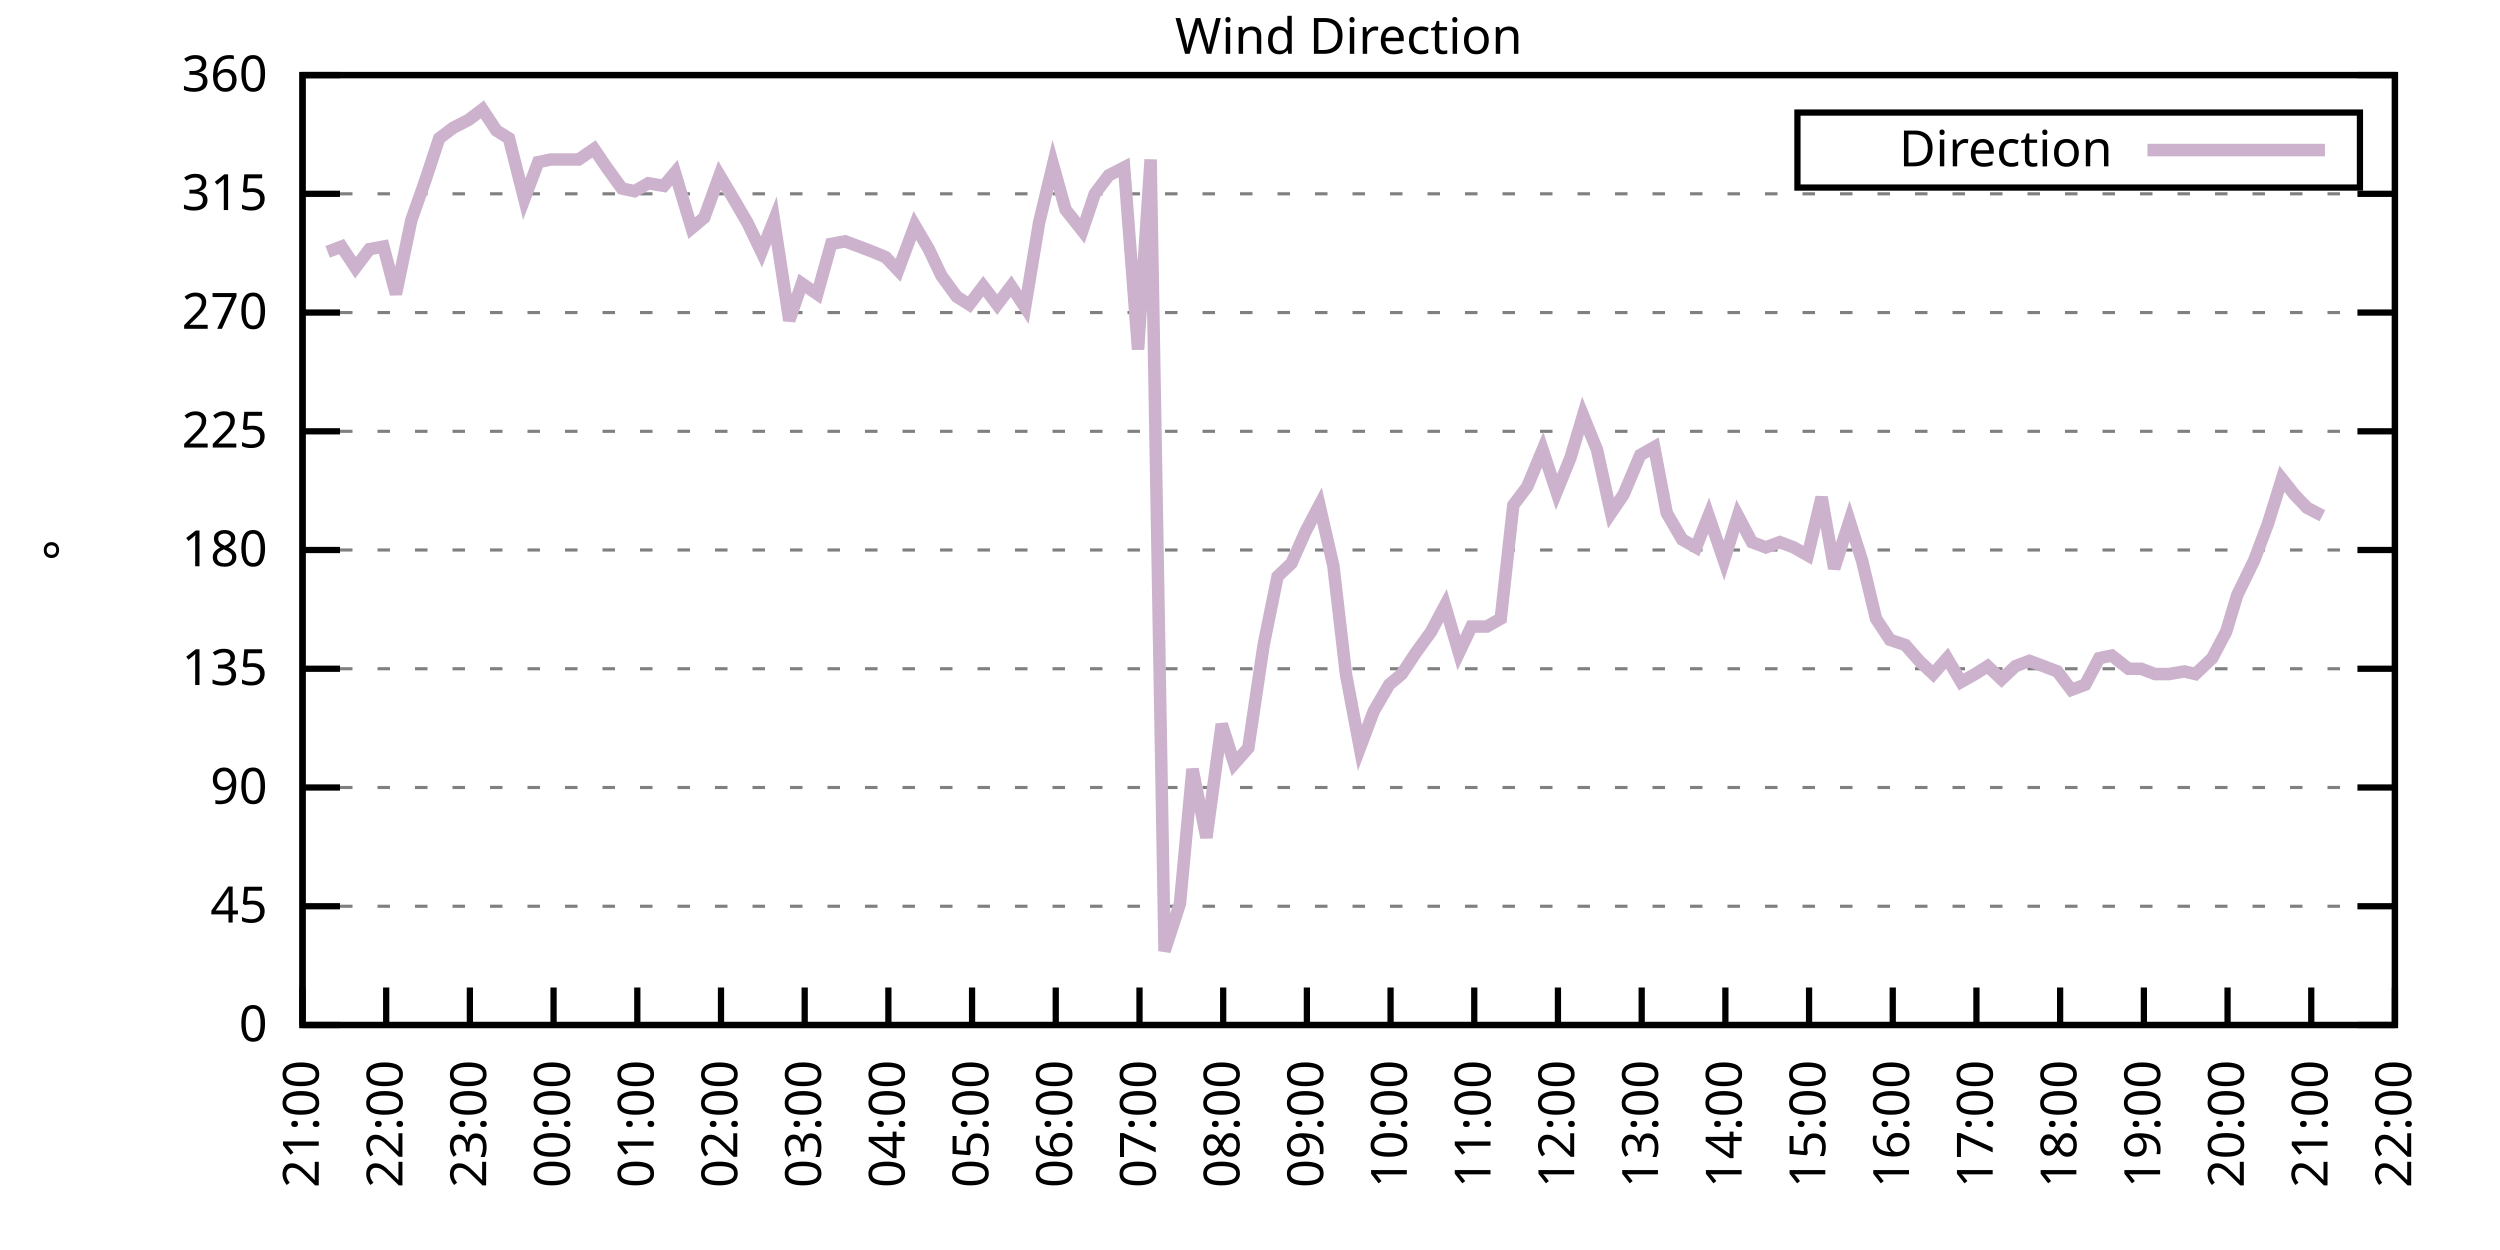
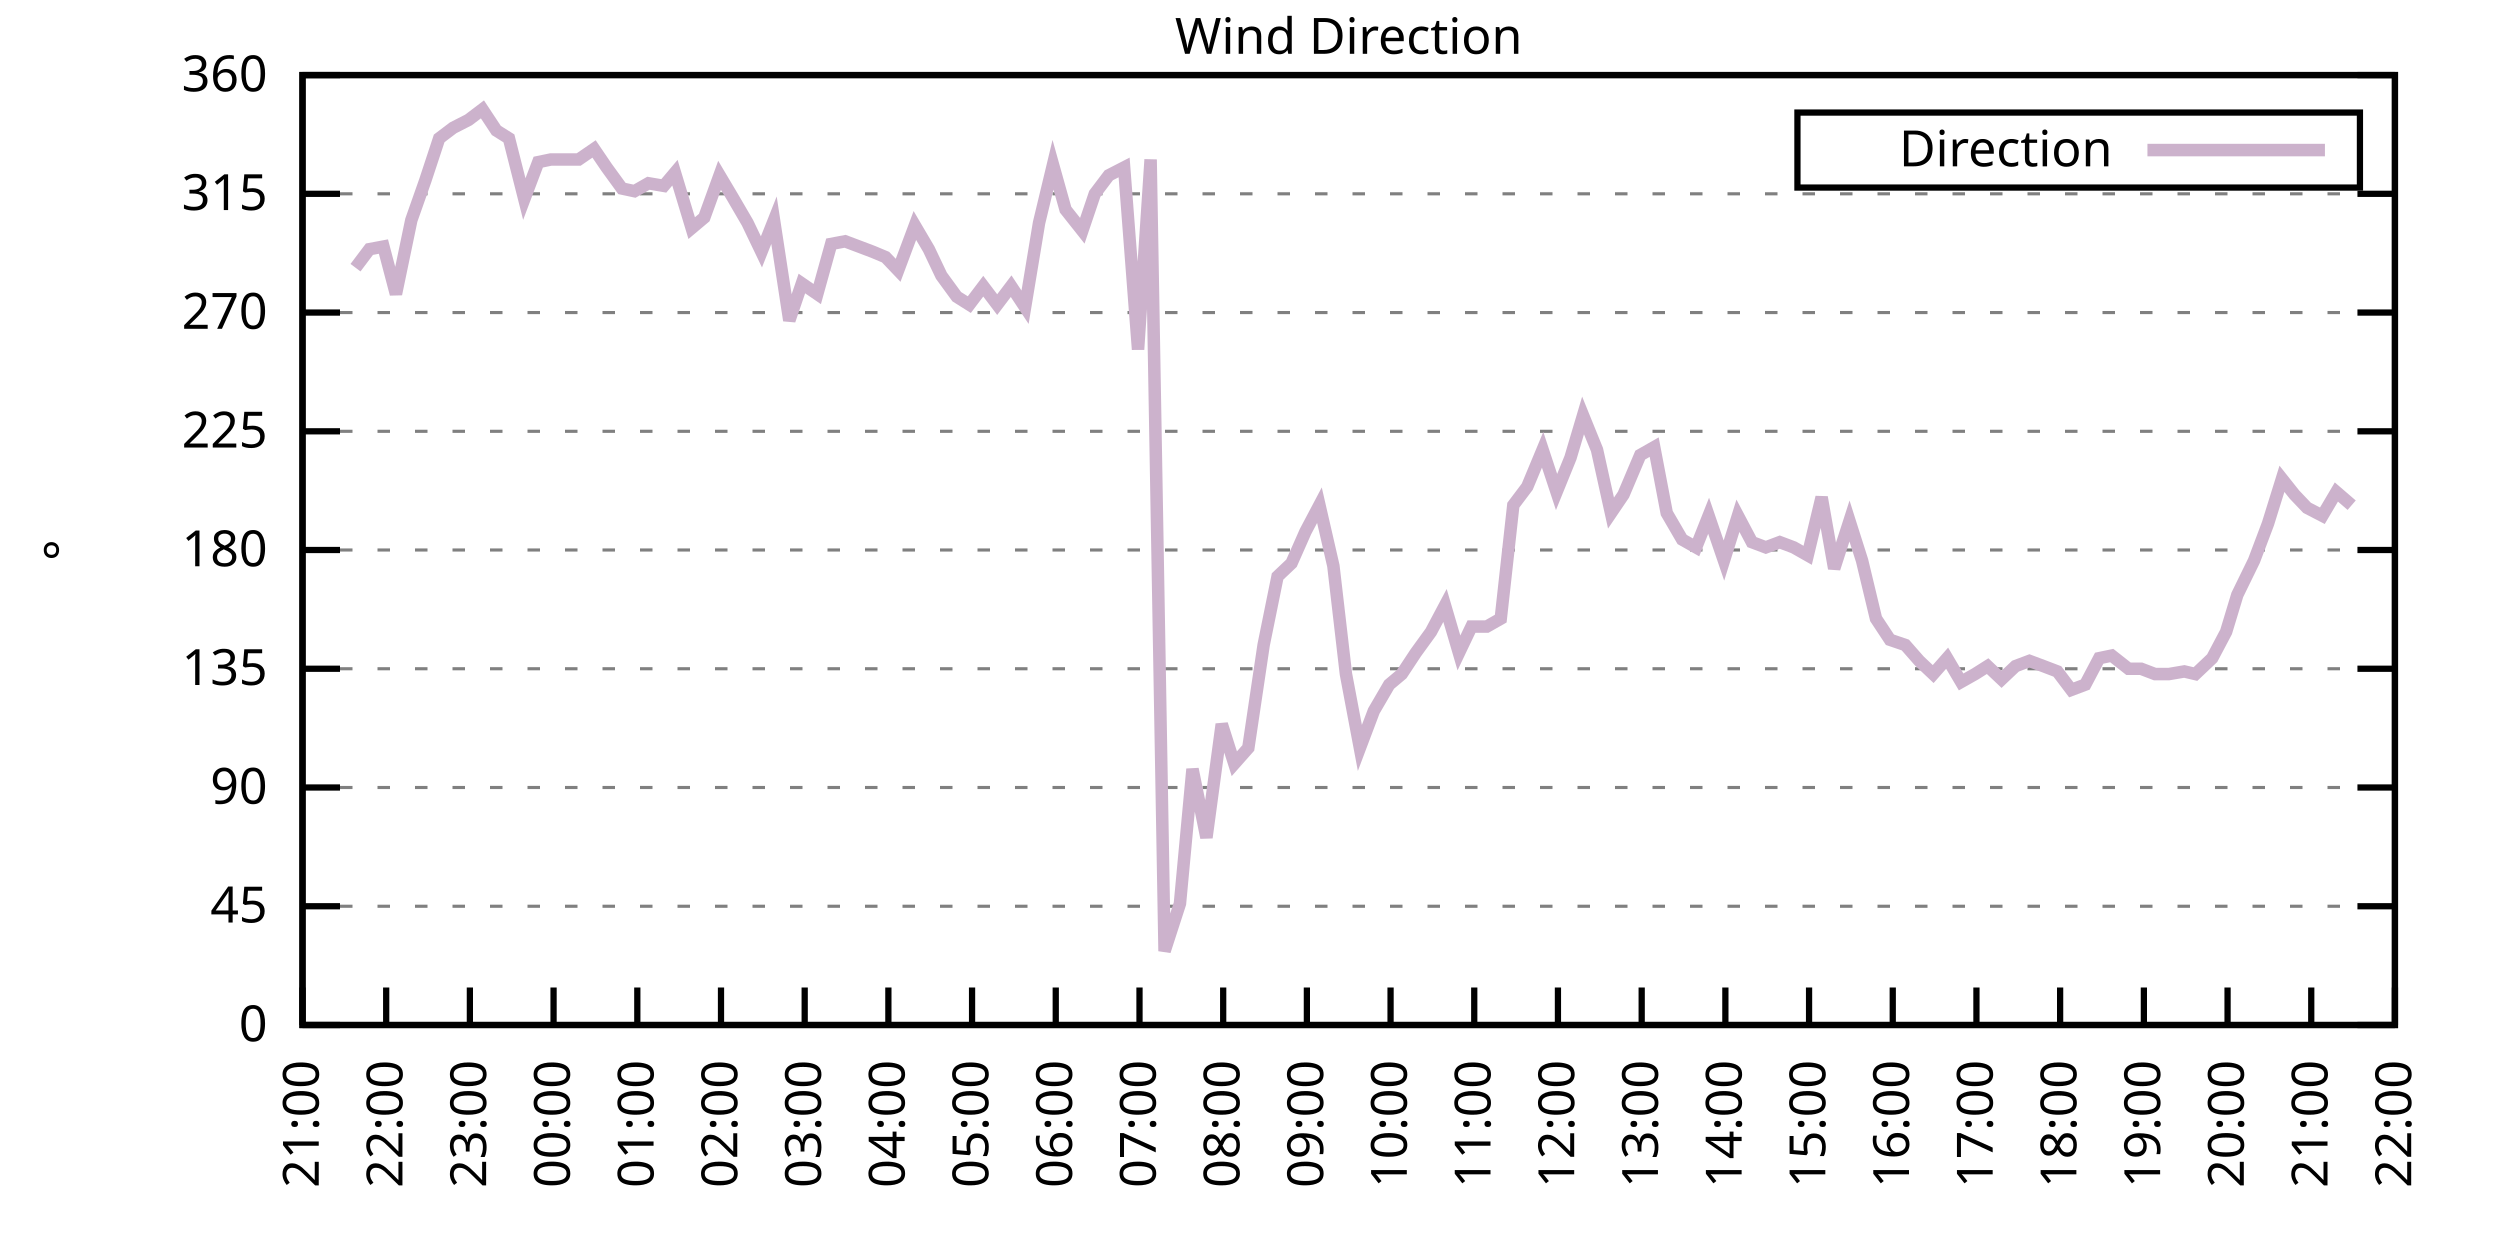
<svg xmlns="http://www.w3.org/2000/svg" xmlns:xlink="http://www.w3.org/1999/xlink" width="400" height="200" viewBox="0 0 400 200">
  <g id="gnuplot_canvas">
    <rect x="0" y="0" width="400" height="200" fill="none" />
    <defs>
      <circle id="gpDot" r="0.5" stroke-width="0.5" stroke="currentColor" />
      <path id="gpPt0" stroke-width="0.333" stroke="currentColor" d="M-1,0 h2 M0,-1 v2" />
      <path id="gpPt1" stroke-width="0.333" stroke="currentColor" d="M-1,-1 L1,1 M1,-1 L-1,1" />
      <path id="gpPt2" stroke-width="0.333" stroke="currentColor" d="M-1,0 L1,0 M0,-1 L0,1 M-1,-1 L1,1 M-1,1 L1,-1" />
      <rect id="gpPt3" stroke-width="0.333" stroke="currentColor" x="-1" y="-1" width="2" height="2" />
      <rect id="gpPt4" stroke-width="0.333" stroke="currentColor" fill="currentColor" x="-1" y="-1" width="2" height="2" />
      <circle id="gpPt5" stroke-width="0.333" stroke="currentColor" cx="0" cy="0" r="1" />
      <use xlink:href="#gpPt5" id="gpPt6" fill="currentColor" stroke="none" />
      <path id="gpPt7" stroke-width="0.333" stroke="currentColor" d="M0,-1.33 L-1.33,0.67 L1.33,0.67 z" />
      <use xlink:href="#gpPt7" id="gpPt8" fill="currentColor" stroke="none" />
      <use xlink:href="#gpPt7" id="gpPt9" stroke="currentColor" transform="rotate(180)" />
      <use xlink:href="#gpPt9" id="gpPt10" fill="currentColor" stroke="none" />
      <use xlink:href="#gpPt3" id="gpPt11" stroke="currentColor" transform="rotate(45)" />
      <use xlink:href="#gpPt11" id="gpPt12" fill="currentColor" stroke="none" />
      <path id="gpPt13" stroke-width="0.333" stroke="currentColor" d="M0,1.330 L1.265,0.411 L0.782,-1.067 L-0.782,-1.076 L-1.265,0.411 z" />
      <use xlink:href="#gpPt13" id="gpPt14" fill="currentColor" stroke="none" />
      <filter id="textbox" filterUnits="objectBoundingBox" x="0" y="0" height="1" width="1">
        <feFlood flood-color="white" flood-opacity="1" result="bgnd" />
        <feComposite in="SourceGraphic" in2="bgnd" operator="atop" />
      </filter>
      <filter id="greybox" filterUnits="objectBoundingBox" x="0" y="0" height="1" width="1">
        <feFlood flood-color="lightgrey" flood-opacity="1" result="grey" />
        <feComposite in="SourceGraphic" in2="grey" operator="atop" />
      </filter>
    </defs>
    <g fill="none" color="white" stroke="currentColor" stroke-width="1.00" stroke-linecap="butt" stroke-linejoin="miter">
</g>
    <g fill="none" color="black" stroke="currentColor" stroke-width="1.00" stroke-linecap="butt" stroke-linejoin="miter">
      <g stroke="none" shape-rendering="crispEdges">
        <polygon fill="rgb(255, 255, 255)" points="48.40,164.00 383.18,164.00 383.18,12.02 48.40,12.02 " />
      </g>
    </g>
    <g fill="none" color="black" stroke="currentColor" stroke-width="1.00" stroke-linecap="butt" stroke-linejoin="miter">
</g>
    <g fill="none" color="black" stroke="black" stroke-width="0.50" stroke-linecap="butt" stroke-linejoin="miter">
</g>
    <g fill="none" color="gray" stroke="currentColor" stroke-width="0.50" stroke-linecap="butt" stroke-linejoin="miter">
      <path stroke="gray" stroke-dasharray="2,4" class="gridline" d="M48.40,164.00 L383.19,164.00  " />
    </g>
    <g fill="none" color="gray" stroke="gray" stroke-width="1.00" stroke-linecap="butt" stroke-linejoin="miter">
</g>
    <g fill="none" color="black" stroke="currentColor" stroke-width="1.00" stroke-linecap="butt" stroke-linejoin="miter">
      <path stroke="black" d="M48.40,164.00 L54.40,164.00 M383.19,164.00 L377.19,164.00  " />
      <g transform="translate(42.80,166.60)" stroke="none" fill="black" font-family="Sans" font-size="8.00" text-anchor="end">
        <text>
          <tspan font-family="Sans"> 0</tspan>
        </text>
      </g>
    </g>
    <g fill="none" color="black" stroke="currentColor" stroke-width="1.00" stroke-linecap="butt" stroke-linejoin="miter">
</g>
    <g fill="none" color="black" stroke="black" stroke-width="0.50" stroke-linecap="butt" stroke-linejoin="miter">
</g>
    <g fill="none" color="gray" stroke="currentColor" stroke-width="0.50" stroke-linecap="butt" stroke-linejoin="miter">
      <path stroke="gray" stroke-dasharray="2,4" class="gridline" d="M48.40,145.00 L383.19,145.00  " />
    </g>
    <g fill="none" color="gray" stroke="gray" stroke-width="1.00" stroke-linecap="butt" stroke-linejoin="miter">
</g>
    <g fill="none" color="black" stroke="currentColor" stroke-width="1.00" stroke-linecap="butt" stroke-linejoin="miter">
      <path stroke="black" d="M48.40,145.00 L54.40,145.00 M383.19,145.00 L377.19,145.00  " />
      <g transform="translate(42.80,147.60)" stroke="none" fill="black" font-family="Sans" font-size="8.00" text-anchor="end">
        <text>
          <tspan font-family="Sans"> 45</tspan>
        </text>
      </g>
    </g>
    <g fill="none" color="black" stroke="currentColor" stroke-width="1.00" stroke-linecap="butt" stroke-linejoin="miter">
</g>
    <g fill="none" color="black" stroke="black" stroke-width="0.50" stroke-linecap="butt" stroke-linejoin="miter">
</g>
    <g fill="none" color="gray" stroke="currentColor" stroke-width="0.50" stroke-linecap="butt" stroke-linejoin="miter">
      <path stroke="gray" stroke-dasharray="2,4" class="gridline" d="M48.40,126.00 L383.19,126.00  " />
    </g>
    <g fill="none" color="gray" stroke="gray" stroke-width="1.00" stroke-linecap="butt" stroke-linejoin="miter">
</g>
    <g fill="none" color="black" stroke="currentColor" stroke-width="1.00" stroke-linecap="butt" stroke-linejoin="miter">
      <path stroke="black" d="M48.40,126.00 L54.40,126.00 M383.19,126.00 L377.19,126.00  " />
      <g transform="translate(42.80,128.60)" stroke="none" fill="black" font-family="Sans" font-size="8.00" text-anchor="end">
        <text>
          <tspan font-family="Sans"> 90</tspan>
        </text>
      </g>
    </g>
    <g fill="none" color="black" stroke="currentColor" stroke-width="1.00" stroke-linecap="butt" stroke-linejoin="miter">
</g>
    <g fill="none" color="black" stroke="black" stroke-width="0.50" stroke-linecap="butt" stroke-linejoin="miter">
</g>
    <g fill="none" color="gray" stroke="currentColor" stroke-width="0.50" stroke-linecap="butt" stroke-linejoin="miter">
      <path stroke="gray" stroke-dasharray="2,4" class="gridline" d="M48.40,107.00 L383.19,107.00  " />
    </g>
    <g fill="none" color="gray" stroke="gray" stroke-width="1.00" stroke-linecap="butt" stroke-linejoin="miter">
</g>
    <g fill="none" color="black" stroke="currentColor" stroke-width="1.00" stroke-linecap="butt" stroke-linejoin="miter">
      <path stroke="black" d="M48.40,107.00 L54.40,107.00 M383.19,107.00 L377.19,107.00  " />
      <g transform="translate(42.80,109.60)" stroke="none" fill="black" font-family="Sans" font-size="8.00" text-anchor="end">
        <text>
          <tspan font-family="Sans"> 135</tspan>
        </text>
      </g>
    </g>
    <g fill="none" color="black" stroke="currentColor" stroke-width="1.00" stroke-linecap="butt" stroke-linejoin="miter">
</g>
    <g fill="none" color="black" stroke="black" stroke-width="0.50" stroke-linecap="butt" stroke-linejoin="miter">
</g>
    <g fill="none" color="gray" stroke="currentColor" stroke-width="0.50" stroke-linecap="butt" stroke-linejoin="miter">
      <path stroke="gray" stroke-dasharray="2,4" class="gridline" d="M48.40,88.00 L383.19,88.00  " />
    </g>
    <g fill="none" color="gray" stroke="gray" stroke-width="1.00" stroke-linecap="butt" stroke-linejoin="miter">
</g>
    <g fill="none" color="black" stroke="currentColor" stroke-width="1.00" stroke-linecap="butt" stroke-linejoin="miter">
      <path stroke="black" d="M48.40,88.00 L54.40,88.00 M383.19,88.00 L377.19,88.00  " />
      <g transform="translate(42.80,90.60)" stroke="none" fill="black" font-family="Sans" font-size="8.00" text-anchor="end">
        <text>
          <tspan font-family="Sans"> 180</tspan>
        </text>
      </g>
    </g>
    <g fill="none" color="black" stroke="currentColor" stroke-width="1.00" stroke-linecap="butt" stroke-linejoin="miter">
</g>
    <g fill="none" color="black" stroke="black" stroke-width="0.50" stroke-linecap="butt" stroke-linejoin="miter">
</g>
    <g fill="none" color="gray" stroke="currentColor" stroke-width="0.50" stroke-linecap="butt" stroke-linejoin="miter">
      <path stroke="gray" stroke-dasharray="2,4" class="gridline" d="M48.40,69.01 L383.19,69.01  " />
    </g>
    <g fill="none" color="gray" stroke="gray" stroke-width="1.00" stroke-linecap="butt" stroke-linejoin="miter">
</g>
    <g fill="none" color="black" stroke="currentColor" stroke-width="1.00" stroke-linecap="butt" stroke-linejoin="miter">
      <path stroke="black" d="M48.40,69.01 L54.40,69.01 M383.19,69.01 L377.19,69.01  " />
      <g transform="translate(42.80,71.61)" stroke="none" fill="black" font-family="Sans" font-size="8.00" text-anchor="end">
        <text>
          <tspan font-family="Sans"> 225</tspan>
        </text>
      </g>
    </g>
    <g fill="none" color="black" stroke="currentColor" stroke-width="1.00" stroke-linecap="butt" stroke-linejoin="miter">
</g>
    <g fill="none" color="black" stroke="black" stroke-width="0.50" stroke-linecap="butt" stroke-linejoin="miter">
</g>
    <g fill="none" color="gray" stroke="currentColor" stroke-width="0.50" stroke-linecap="butt" stroke-linejoin="miter">
      <path stroke="gray" stroke-dasharray="2,4" class="gridline" d="M48.40,50.01 L383.19,50.01  " />
    </g>
    <g fill="none" color="gray" stroke="gray" stroke-width="1.00" stroke-linecap="butt" stroke-linejoin="miter">
</g>
    <g fill="none" color="black" stroke="currentColor" stroke-width="1.00" stroke-linecap="butt" stroke-linejoin="miter">
      <path stroke="black" d="M48.40,50.01 L54.40,50.01 M383.19,50.01 L377.19,50.01  " />
      <g transform="translate(42.80,52.61)" stroke="none" fill="black" font-family="Sans" font-size="8.00" text-anchor="end">
        <text>
          <tspan font-family="Sans"> 270</tspan>
        </text>
      </g>
    </g>
    <g fill="none" color="black" stroke="currentColor" stroke-width="1.00" stroke-linecap="butt" stroke-linejoin="miter">
</g>
    <g fill="none" color="black" stroke="black" stroke-width="0.50" stroke-linecap="butt" stroke-linejoin="miter">
</g>
    <g fill="none" color="gray" stroke="currentColor" stroke-width="0.50" stroke-linecap="butt" stroke-linejoin="miter">
      <path stroke="gray" stroke-dasharray="2,4" class="gridline" d="M48.40,31.01 L383.19,31.01  " />
    </g>
    <g fill="none" color="gray" stroke="gray" stroke-width="1.00" stroke-linecap="butt" stroke-linejoin="miter">
</g>
    <g fill="none" color="black" stroke="currentColor" stroke-width="1.00" stroke-linecap="butt" stroke-linejoin="miter">
      <path stroke="black" d="M48.40,31.01 L54.40,31.01 M383.19,31.01 L377.19,31.01  " />
      <g transform="translate(42.80,33.61)" stroke="none" fill="black" font-family="Sans" font-size="8.00" text-anchor="end">
        <text>
          <tspan font-family="Sans"> 315</tspan>
        </text>
      </g>
    </g>
    <g fill="none" color="black" stroke="currentColor" stroke-width="1.00" stroke-linecap="butt" stroke-linejoin="miter">
</g>
    <g fill="none" color="black" stroke="black" stroke-width="0.50" stroke-linecap="butt" stroke-linejoin="miter">
</g>
    <g fill="none" color="gray" stroke="currentColor" stroke-width="0.50" stroke-linecap="butt" stroke-linejoin="miter">
      <path stroke="gray" stroke-dasharray="2,4" class="gridline" d="M48.40,12.01 L383.19,12.01  " />
    </g>
    <g fill="none" color="gray" stroke="gray" stroke-width="1.00" stroke-linecap="butt" stroke-linejoin="miter">
</g>
    <g fill="none" color="black" stroke="currentColor" stroke-width="1.00" stroke-linecap="butt" stroke-linejoin="miter">
      <path stroke="black" d="M48.40,12.01 L54.40,12.01 M383.19,12.01 L377.19,12.01  " />
      <g transform="translate(42.80,14.61)" stroke="none" fill="black" font-family="Sans" font-size="8.00" text-anchor="end">
        <text>
          <tspan font-family="Sans"> 360</tspan>
        </text>
      </g>
    </g>
    <g fill="none" color="black" stroke="currentColor" stroke-width="1.00" stroke-linecap="butt" stroke-linejoin="miter">
      <path stroke="black" d="M48.40,164.00 L48.40,158.00  " />
      <g transform="translate(51.00,169.60) rotate(270.00)" stroke="none" fill="black" font-family="Sans" font-size="8.00" text-anchor="end">
        <text>
          <tspan font-family="Sans">21:00</tspan>
        </text>
      </g>
    </g>
    <g fill="none" color="black" stroke="currentColor" stroke-width="1.00" stroke-linecap="butt" stroke-linejoin="miter">
      <path stroke="black" d="M61.79,164.00 L61.79,158.00  " />
      <g transform="translate(64.39,169.60) rotate(270.00)" stroke="none" fill="black" font-family="Sans" font-size="8.00" text-anchor="end">
        <text>
          <tspan font-family="Sans">22:00</tspan>
        </text>
      </g>
    </g>
    <g fill="none" color="black" stroke="currentColor" stroke-width="1.00" stroke-linecap="butt" stroke-linejoin="miter">
      <path stroke="black" d="M75.18,164.00 L75.18,158.00  " />
      <g transform="translate(77.78,169.60) rotate(270.00)" stroke="none" fill="black" font-family="Sans" font-size="8.00" text-anchor="end">
        <text>
          <tspan font-family="Sans">23:00</tspan>
        </text>
      </g>
    </g>
    <g fill="none" color="black" stroke="currentColor" stroke-width="1.00" stroke-linecap="butt" stroke-linejoin="miter">
      <path stroke="black" d="M88.57,164.00 L88.57,158.00  " />
      <g transform="translate(91.17,169.60) rotate(270.00)" stroke="none" fill="black" font-family="Sans" font-size="8.00" text-anchor="end">
        <text>
          <tspan font-family="Sans">00:00</tspan>
        </text>
      </g>
    </g>
    <g fill="none" color="black" stroke="currentColor" stroke-width="1.00" stroke-linecap="butt" stroke-linejoin="miter">
      <path stroke="black" d="M101.97,164.00 L101.97,158.00  " />
      <g transform="translate(104.57,169.60) rotate(270.00)" stroke="none" fill="black" font-family="Sans" font-size="8.00" text-anchor="end">
        <text>
          <tspan font-family="Sans">01:00</tspan>
        </text>
      </g>
    </g>
    <g fill="none" color="black" stroke="currentColor" stroke-width="1.00" stroke-linecap="butt" stroke-linejoin="miter">
      <path stroke="black" d="M115.36,164.00 L115.36,158.00  " />
      <g transform="translate(117.96,169.60) rotate(270.00)" stroke="none" fill="black" font-family="Sans" font-size="8.00" text-anchor="end">
        <text>
          <tspan font-family="Sans">02:00</tspan>
        </text>
      </g>
    </g>
    <g fill="none" color="black" stroke="currentColor" stroke-width="1.00" stroke-linecap="butt" stroke-linejoin="miter">
      <path stroke="black" d="M128.75,164.00 L128.75,158.00  " />
      <g transform="translate(131.35,169.60) rotate(270.00)" stroke="none" fill="black" font-family="Sans" font-size="8.00" text-anchor="end">
        <text>
          <tspan font-family="Sans">03:00</tspan>
        </text>
      </g>
    </g>
    <g fill="none" color="black" stroke="currentColor" stroke-width="1.00" stroke-linecap="butt" stroke-linejoin="miter">
      <path stroke="black" d="M142.14,164.00 L142.14,158.00  " />
      <g transform="translate(144.74,169.60) rotate(270.00)" stroke="none" fill="black" font-family="Sans" font-size="8.00" text-anchor="end">
        <text>
          <tspan font-family="Sans">04:00</tspan>
        </text>
      </g>
    </g>
    <g fill="none" color="black" stroke="currentColor" stroke-width="1.00" stroke-linecap="butt" stroke-linejoin="miter">
      <path stroke="black" d="M155.53,164.00 L155.53,158.00  " />
      <g transform="translate(158.13,169.60) rotate(270.00)" stroke="none" fill="black" font-family="Sans" font-size="8.00" text-anchor="end">
        <text>
          <tspan font-family="Sans">05:00</tspan>
        </text>
      </g>
    </g>
    <g fill="none" color="black" stroke="currentColor" stroke-width="1.00" stroke-linecap="butt" stroke-linejoin="miter">
      <path stroke="black" d="M168.92,164.00 L168.92,158.00  " />
      <g transform="translate(171.52,169.60) rotate(270.00)" stroke="none" fill="black" font-family="Sans" font-size="8.00" text-anchor="end">
        <text>
          <tspan font-family="Sans">06:00</tspan>
        </text>
      </g>
    </g>
    <g fill="none" color="black" stroke="currentColor" stroke-width="1.00" stroke-linecap="butt" stroke-linejoin="miter">
      <path stroke="black" d="M182.32,164.00 L182.32,158.00  " />
      <g transform="translate(184.92,169.60) rotate(270.00)" stroke="none" fill="black" font-family="Sans" font-size="8.00" text-anchor="end">
        <text>
          <tspan font-family="Sans">07:00</tspan>
        </text>
      </g>
    </g>
    <g fill="none" color="black" stroke="currentColor" stroke-width="1.00" stroke-linecap="butt" stroke-linejoin="miter">
      <path stroke="black" d="M195.71,164.00 L195.71,158.00  " />
      <g transform="translate(198.31,169.60) rotate(270.00)" stroke="none" fill="black" font-family="Sans" font-size="8.00" text-anchor="end">
        <text>
          <tspan font-family="Sans">08:00</tspan>
        </text>
      </g>
    </g>
    <g fill="none" color="black" stroke="currentColor" stroke-width="1.00" stroke-linecap="butt" stroke-linejoin="miter">
      <path stroke="black" d="M209.10,164.00 L209.10,158.00  " />
      <g transform="translate(211.70,169.60) rotate(270.00)" stroke="none" fill="black" font-family="Sans" font-size="8.00" text-anchor="end">
        <text>
          <tspan font-family="Sans">09:00</tspan>
        </text>
      </g>
    </g>
    <g fill="none" color="black" stroke="currentColor" stroke-width="1.00" stroke-linecap="butt" stroke-linejoin="miter">
      <path stroke="black" d="M222.49,164.00 L222.49,158.00  " />
      <g transform="translate(225.09,169.60) rotate(270.00)" stroke="none" fill="black" font-family="Sans" font-size="8.00" text-anchor="end">
        <text>
          <tspan font-family="Sans">10:00</tspan>
        </text>
      </g>
    </g>
    <g fill="none" color="black" stroke="currentColor" stroke-width="1.00" stroke-linecap="butt" stroke-linejoin="miter">
      <path stroke="black" d="M235.88,164.00 L235.88,158.00  " />
      <g transform="translate(238.48,169.60) rotate(270.00)" stroke="none" fill="black" font-family="Sans" font-size="8.00" text-anchor="end">
        <text>
          <tspan font-family="Sans">11:00</tspan>
        </text>
      </g>
    </g>
    <g fill="none" color="black" stroke="currentColor" stroke-width="1.00" stroke-linecap="butt" stroke-linejoin="miter">
      <path stroke="black" d="M249.27,164.00 L249.27,158.00  " />
      <g transform="translate(251.87,169.60) rotate(270.00)" stroke="none" fill="black" font-family="Sans" font-size="8.00" text-anchor="end">
        <text>
          <tspan font-family="Sans">12:00</tspan>
        </text>
      </g>
    </g>
    <g fill="none" color="black" stroke="currentColor" stroke-width="1.00" stroke-linecap="butt" stroke-linejoin="miter">
      <path stroke="black" d="M262.67,164.00 L262.67,158.00  " />
      <g transform="translate(265.27,169.60) rotate(270.00)" stroke="none" fill="black" font-family="Sans" font-size="8.00" text-anchor="end">
        <text>
          <tspan font-family="Sans">13:00</tspan>
        </text>
      </g>
    </g>
    <g fill="none" color="black" stroke="currentColor" stroke-width="1.00" stroke-linecap="butt" stroke-linejoin="miter">
      <path stroke="black" d="M276.06,164.00 L276.06,158.00  " />
      <g transform="translate(278.66,169.60) rotate(270.00)" stroke="none" fill="black" font-family="Sans" font-size="8.00" text-anchor="end">
        <text>
          <tspan font-family="Sans">14:00</tspan>
        </text>
      </g>
    </g>
    <g fill="none" color="black" stroke="currentColor" stroke-width="1.00" stroke-linecap="butt" stroke-linejoin="miter">
      <path stroke="black" d="M289.45,164.00 L289.45,158.00  " />
      <g transform="translate(292.05,169.60) rotate(270.00)" stroke="none" fill="black" font-family="Sans" font-size="8.00" text-anchor="end">
        <text>
          <tspan font-family="Sans">15:00</tspan>
        </text>
      </g>
    </g>
    <g fill="none" color="black" stroke="currentColor" stroke-width="1.00" stroke-linecap="butt" stroke-linejoin="miter">
      <path stroke="black" d="M302.84,164.00 L302.84,158.00  " />
      <g transform="translate(305.44,169.60) rotate(270.00)" stroke="none" fill="black" font-family="Sans" font-size="8.00" text-anchor="end">
        <text>
          <tspan font-family="Sans">16:00</tspan>
        </text>
      </g>
    </g>
    <g fill="none" color="black" stroke="currentColor" stroke-width="1.00" stroke-linecap="butt" stroke-linejoin="miter">
      <path stroke="black" d="M316.23,164.00 L316.23,158.00  " />
      <g transform="translate(318.83,169.60) rotate(270.00)" stroke="none" fill="black" font-family="Sans" font-size="8.00" text-anchor="end">
        <text>
          <tspan font-family="Sans">17:00</tspan>
        </text>
      </g>
    </g>
    <g fill="none" color="black" stroke="currentColor" stroke-width="1.00" stroke-linecap="butt" stroke-linejoin="miter">
      <path stroke="black" d="M329.62,164.00 L329.62,158.00  " />
      <g transform="translate(332.22,169.60) rotate(270.00)" stroke="none" fill="black" font-family="Sans" font-size="8.00" text-anchor="end">
        <text>
          <tspan font-family="Sans">18:00</tspan>
        </text>
      </g>
    </g>
    <g fill="none" color="black" stroke="currentColor" stroke-width="1.00" stroke-linecap="butt" stroke-linejoin="miter">
      <path stroke="black" d="M343.02,164.00 L343.02,158.00  " />
      <g transform="translate(345.62,169.60) rotate(270.00)" stroke="none" fill="black" font-family="Sans" font-size="8.00" text-anchor="end">
        <text>
          <tspan font-family="Sans">19:00</tspan>
        </text>
      </g>
    </g>
    <g fill="none" color="black" stroke="currentColor" stroke-width="1.00" stroke-linecap="butt" stroke-linejoin="miter">
      <path stroke="black" d="M356.41,164.00 L356.41,158.00  " />
      <g transform="translate(359.01,169.60) rotate(270.00)" stroke="none" fill="black" font-family="Sans" font-size="8.00" text-anchor="end">
        <text>
          <tspan font-family="Sans">20:00</tspan>
        </text>
      </g>
    </g>
    <g fill="none" color="black" stroke="currentColor" stroke-width="1.00" stroke-linecap="butt" stroke-linejoin="miter">
      <path stroke="black" d="M369.80,164.00 L369.80,158.00  " />
      <g transform="translate(372.40,169.60) rotate(270.00)" stroke="none" fill="black" font-family="Sans" font-size="8.00" text-anchor="end">
        <text>
          <tspan font-family="Sans">21:00</tspan>
        </text>
      </g>
    </g>
    <g fill="none" color="black" stroke="currentColor" stroke-width="1.00" stroke-linecap="butt" stroke-linejoin="miter">
      <path stroke="black" d="M383.19,164.00 L383.19,158.00  " />
      <g transform="translate(385.79,169.60) rotate(270.00)" stroke="none" fill="black" font-family="Sans" font-size="8.00" text-anchor="end">
        <text>
          <tspan font-family="Sans">22:00</tspan>
        </text>
      </g>
    </g>
    <g fill="none" color="black" stroke="currentColor" stroke-width="1.00" stroke-linecap="butt" stroke-linejoin="miter">
</g>
    <g fill="none" color="black" stroke="currentColor" stroke-width="1.00" stroke-linecap="butt" stroke-linejoin="miter">
      <path stroke="black" d="M48.40,12.01 L48.40,164.00 L383.19,164.00 L383.19,12.01 L48.40,12.01 Z  " />
    </g>
    <g fill="none" color="black" stroke="currentColor" stroke-width="1.00" stroke-linecap="butt" stroke-linejoin="miter">
</g>
    <g fill="none" color="black" stroke="currentColor" stroke-width="1.00" stroke-linecap="butt" stroke-linejoin="miter">
      <path stroke="black" d="M287.59,30.01 L287.59,18.01 L377.59,18.01 L377.59,30.01 L287.59,30.01 Z  " />
    </g>
    <g id="Wind_direction_plot_1">
      <g fill="none" color="white" stroke="black" stroke-width="2.00" stroke-linecap="butt" stroke-linejoin="miter">
</g>
      <g fill="none" color="black" stroke="currentColor" stroke-width="2.00" stroke-linecap="butt" stroke-linejoin="miter">
        <g transform="translate(337.99,26.61)" stroke="none" fill="black" font-family="Sans" font-size="8.00" text-anchor="end">
          <text>
            <tspan font-family="Sans">Direction</tspan>
          </text>
        </g>
      </g>
      <g fill="none" color="black" stroke="currentColor" stroke-width="2.00" stroke-linecap="butt" stroke-linejoin="miter">
-         <path stroke="rgb(204, 178, 204)" d="M343.59,24.01 L371.99,24.01 M52.42,40.30 L54.65,39.45 L56.88,42.83 L59.11,39.87 L61.35,39.45 L63.35,47.05   L65.81,35.23 L68.04,28.90 L70.27,22.14 L72.50,20.45 L74.96,19.19 L77.19,17.50 L79.42,20.88 L81.43,22.14   L83.89,31.85 L86.12,25.94 L88.13,25.52 L90.58,25.52 L92.59,25.52 L95.05,23.83 L97.06,26.79 L99.51,30.16   L101.52,30.59 L103.75,29.32 L106.21,29.74 L107.99,27.63 L110.67,36.50 L112.68,34.81 L115.13,28.05 L117.14,31.43   L119.60,35.65 L121.83,40.30 L123.84,35.23 L126.29,51.27 L128.30,45.36 L130.76,47.05 L132.99,39.03 L135.22,38.61   L137.45,39.45 L139.69,40.30 L141.69,41.14 L143.70,43.25 L146.38,36.08 L148.61,39.87 L150.62,44.10 L153.08,47.47   L155.09,48.74 L157.32,45.79 L159.55,48.74 L161.78,45.79 L164.01,49.16 L166.25,35.65 L168.48,26.36 L170.49,33.54   L173.17,36.92 L175.17,31.01 L177.41,28.05 L179.86,26.79 L182.09,55.92 L184.10,25.52 L186.33,152.18 L188.79,144.58   L190.80,123.05 L193.03,134.02 L195.48,115.87 L197.49,122.20 L199.73,119.67 L202.18,103.20 L204.41,92.23 L206.64,90.12   L208.88,85.05 L211.11,80.83 L213.34,90.54 L215.35,107.85 L217.58,119.67 L219.81,113.76 L222.27,109.54 L224.28,107.85   L226.51,104.47 L228.96,101.09 L231.20,96.87 L233.43,104.47 L235.44,100.25 L237.89,100.25 L240.12,98.98 L242.13,80.83   L244.36,77.87 L246.82,71.96 L249.05,78.72 L251.28,73.23 L253.29,66.47 L255.52,71.96 L257.76,82.09 L259.76,79.14   L262.44,72.81 L264.67,71.54 L266.68,82.09 L269.14,86.32 L271.37,87.58 L273.38,82.52 L275.83,89.69 L278.07,82.52   L280.30,86.74 L282.53,87.58 L284.76,86.74 L286.99,87.58 L289.23,88.85 L291.46,79.56 L293.47,90.96 L295.92,83.36   L297.93,89.69 L300.16,98.98 L302.39,102.36 L304.85,103.20 L307.08,105.74 L309.31,107.85 L311.54,105.31 L313.78,109.11   L316.01,107.85 L318.02,106.58 L320.25,108.69 L322.48,106.58 L324.71,105.74 L326.95,106.58 L329.18,107.43 L331.41,110.38   L333.64,109.54 L335.87,105.31 L337.88,104.89 L340.56,107.00 L342.57,107.00 L344.80,107.85 L347.03,107.85 L349.49,107.43   L351.27,107.85 L353.95,105.31 L356.18,101.09 L357.97,95.18 L360.65,89.69 L362.88,83.78 L365.11,76.61 L367.12,79.14   L369.13,81.25 L371.58,82.52  " />
+         <path stroke="rgb(204, 178, 204)" d="M343.59,24.01 L371.99,24.01 M56.88,42.83 L59.11,39.87 L61.35,39.45 L63.35,47.05 L65.81,35.23 L68.04,28.90   L70.27,22.14 L72.50,20.45 L74.96,19.19 L77.19,17.50 L79.42,20.88 L81.43,22.14 L83.89,31.85 L86.12,25.94   L88.13,25.52 L90.58,25.52 L92.59,25.52 L95.05,23.83 L97.06,26.79 L99.51,30.16 L101.52,30.59 L103.75,29.32   L106.21,29.74 L107.99,27.63 L110.67,36.50 L112.68,34.81 L115.13,28.05 L117.14,31.43 L119.60,35.65 L121.83,40.30   L123.84,35.23 L126.29,51.27 L128.30,45.36 L130.76,47.05 L132.99,39.03 L135.22,38.61 L137.45,39.45 L139.69,40.30   L141.69,41.14 L143.70,43.25 L146.38,36.08 L148.61,39.87 L150.62,44.10 L153.08,47.47 L155.09,48.74 L157.32,45.79   L159.55,48.74 L161.78,45.79 L164.01,49.16 L166.25,35.65 L168.48,26.36 L170.49,33.54 L173.17,36.92 L175.17,31.01   L177.41,28.05 L179.86,26.79 L182.09,55.92 L184.10,25.52 L186.33,152.18 L188.79,144.58 L190.80,123.05 L193.03,134.02   L195.48,115.87 L197.49,122.20 L199.73,119.67 L202.18,103.20 L204.41,92.23 L206.64,90.12 L208.88,85.05 L211.11,80.83   L213.34,90.54 L215.35,107.85 L217.58,119.67 L219.81,113.76 L222.27,109.54 L224.28,107.85 L226.51,104.47 L228.96,101.09   L231.20,96.87 L233.43,104.47 L235.44,100.25 L237.89,100.25 L240.12,98.98 L242.13,80.83 L244.36,77.87 L246.82,71.96   L249.05,78.72 L251.28,73.23 L253.29,66.47 L255.52,71.96 L257.76,82.09 L259.76,79.14 L262.44,72.81 L264.67,71.54   L266.68,82.09 L269.14,86.32 L271.37,87.58 L273.38,82.52 L275.83,89.69 L278.07,82.52 L280.30,86.74 L282.53,87.58   L284.76,86.74 L286.99,87.58 L289.23,88.85 L291.46,79.56 L293.47,90.96 L295.92,83.36 L297.93,89.69 L300.16,98.98   L302.39,102.36 L304.85,103.20 L307.08,105.74 L309.31,107.85 L311.54,105.31 L313.78,109.11 L316.01,107.85 L318.02,106.58   L320.25,108.69 L322.48,106.58 L324.71,105.74 L326.95,106.58 L329.18,107.43 L331.41,110.38 L333.64,109.54 L335.87,105.31   L337.88,104.89 L340.56,107.00 L342.57,107.00 L344.80,107.85 L347.03,107.85 L349.49,107.43 L351.27,107.85 L353.95,105.31   L356.18,101.09 L357.97,95.18 L360.65,89.69 L362.88,83.78 L365.11,76.61 L367.12,79.14 L369.13,81.25 L371.58,82.52   L373.82,78.72 L376.27,80.83  " />
      </g>
    </g>
    <g fill="none" color="black" stroke="currentColor" stroke-width="2.00" stroke-linecap="butt" stroke-linejoin="miter">
</g>
    <g fill="none" color="black" stroke="black" stroke-width="1.00" stroke-linecap="butt" stroke-linejoin="miter">
</g>
    <g fill="none" color="black" stroke="currentColor" stroke-width="1.00" stroke-linecap="butt" stroke-linejoin="miter">
      <path stroke="black" d="M48.40,12.01 L48.40,164.00 L383.19,164.00 L383.19,12.01 L48.40,12.01 Z  " />
      <g transform="translate(12.80,88.01) rotate(270.00)" stroke="none" fill="black" font-family="Sans" font-size="8.00" text-anchor="middle">
        <text>
          <tspan font-family="Sans">°</tspan>
        </text>
      </g>
    </g>
    <g fill="none" color="black" stroke="currentColor" stroke-width="1.00" stroke-linecap="butt" stroke-linejoin="miter">
</g>
    <g fill="none" color="black" stroke="currentColor" stroke-width="1.00" stroke-linecap="butt" stroke-linejoin="miter">
      <g transform="translate(215.79,8.61)" stroke="none" fill="black" font-family="Sans" font-size="8.00" text-anchor="middle">
        <text>
          <tspan font-family="Sans">Wind Direction</tspan>
        </text>
      </g>
    </g>
    <g fill="none" color="black" stroke="currentColor" stroke-width="1.00" stroke-linecap="butt" stroke-linejoin="miter">
</g>
  </g>
</svg>
